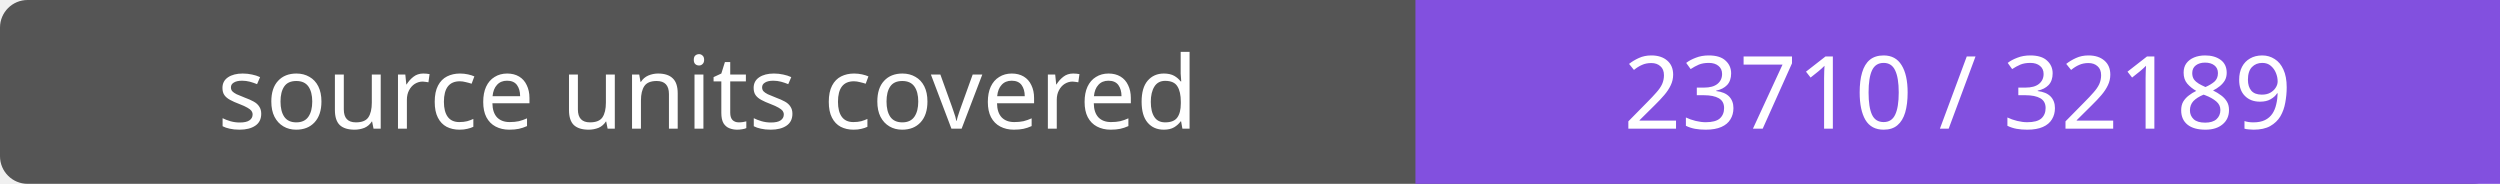
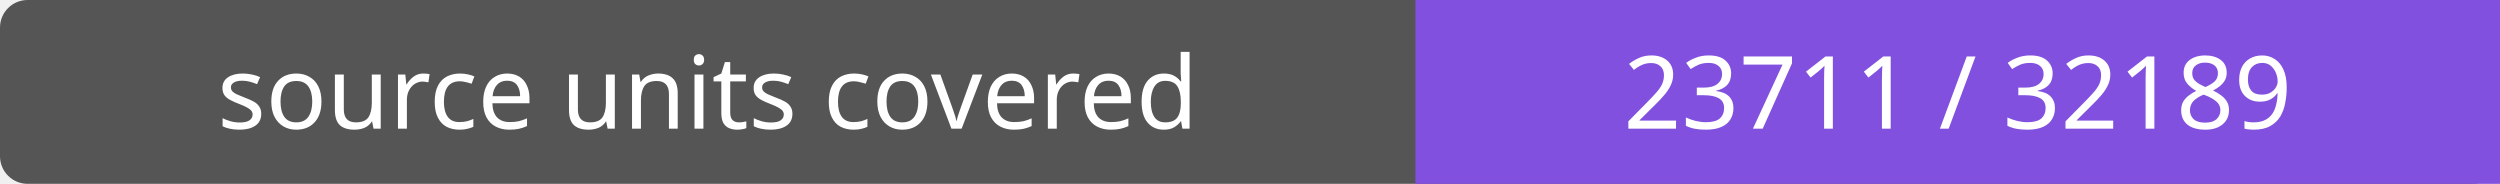
- <svg xmlns="http://www.w3.org/2000/svg" width="272" height="20" role="img" aria-label="source units covered: 23710 / 32189">
+ <svg xmlns="http://www.w3.org/2000/svg" width="272" height="20" role="img" aria-label="source units covered: 23711 / 32189">
  <rect width="272" height="20" rx="3" fill="#555" />
  <path fill="#8250df" d="M154 0h118v20H154z" />
  <g fill="#fff" text-anchor="middle" font-family="Verdana,sans-serif" font-size="11">
    <text x="77.0" y="14">source units covered</text>
-     <text x="213.0" y="14">23710 / 32189</text>
+     <text x="213.0" y="14">23711 / 32189</text>
  </g>
</svg>
